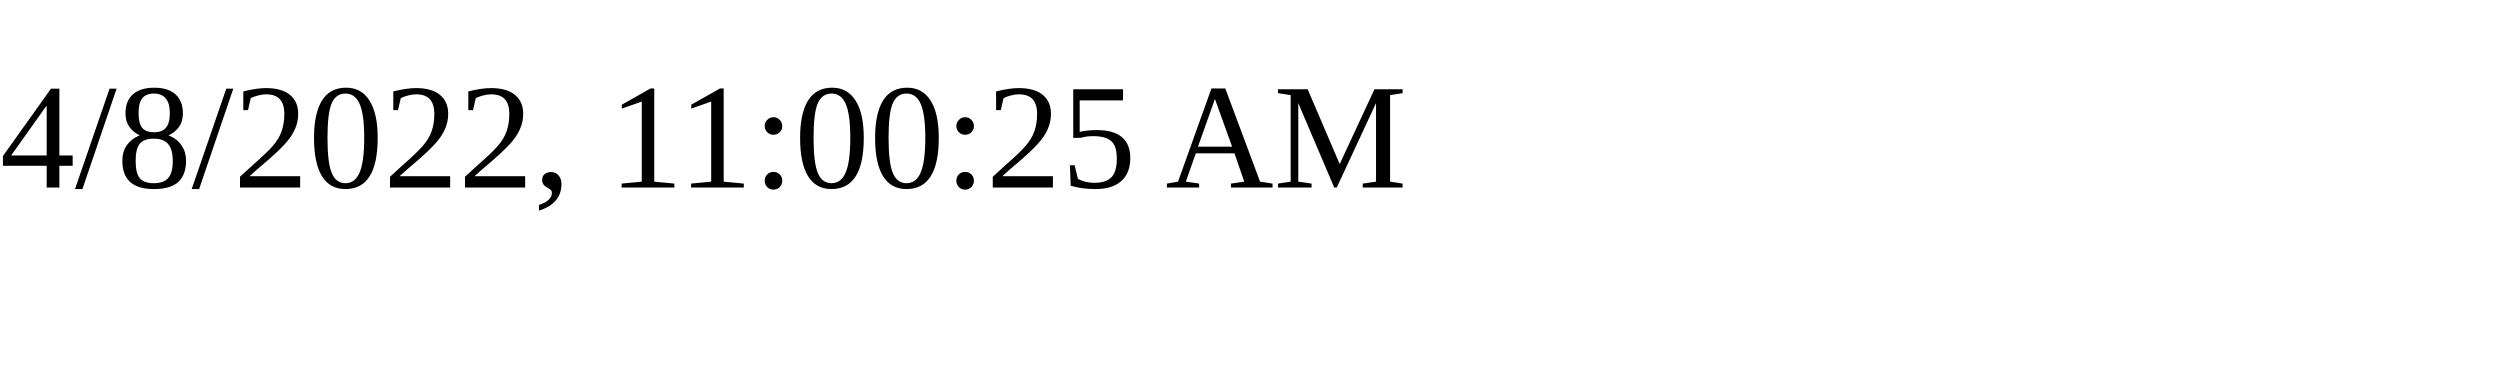
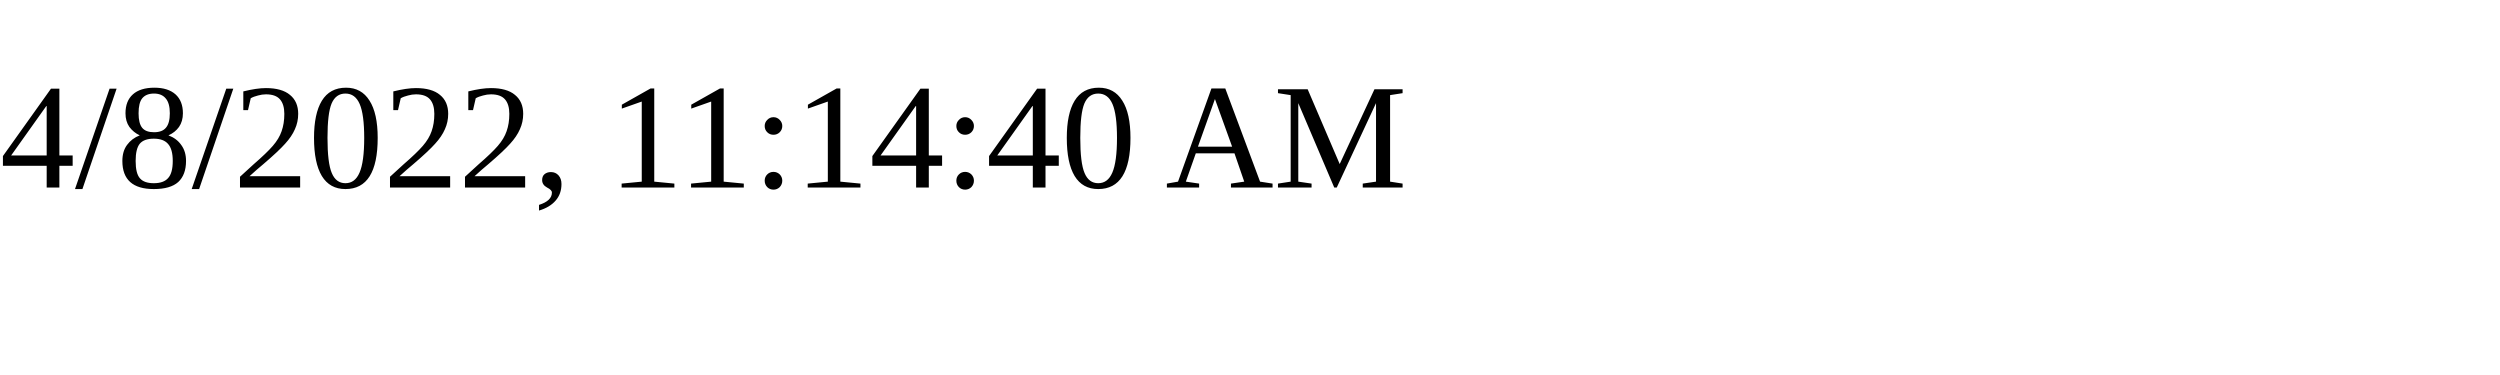
<svg xmlns="http://www.w3.org/2000/svg" height="30" width="200">
-   <text x="0" y="15">4/8/2022, 11:00:25 AM</text>
+   <text x="0" y="15">4/8/2022, 11:14:40 AM</text>
</svg>
